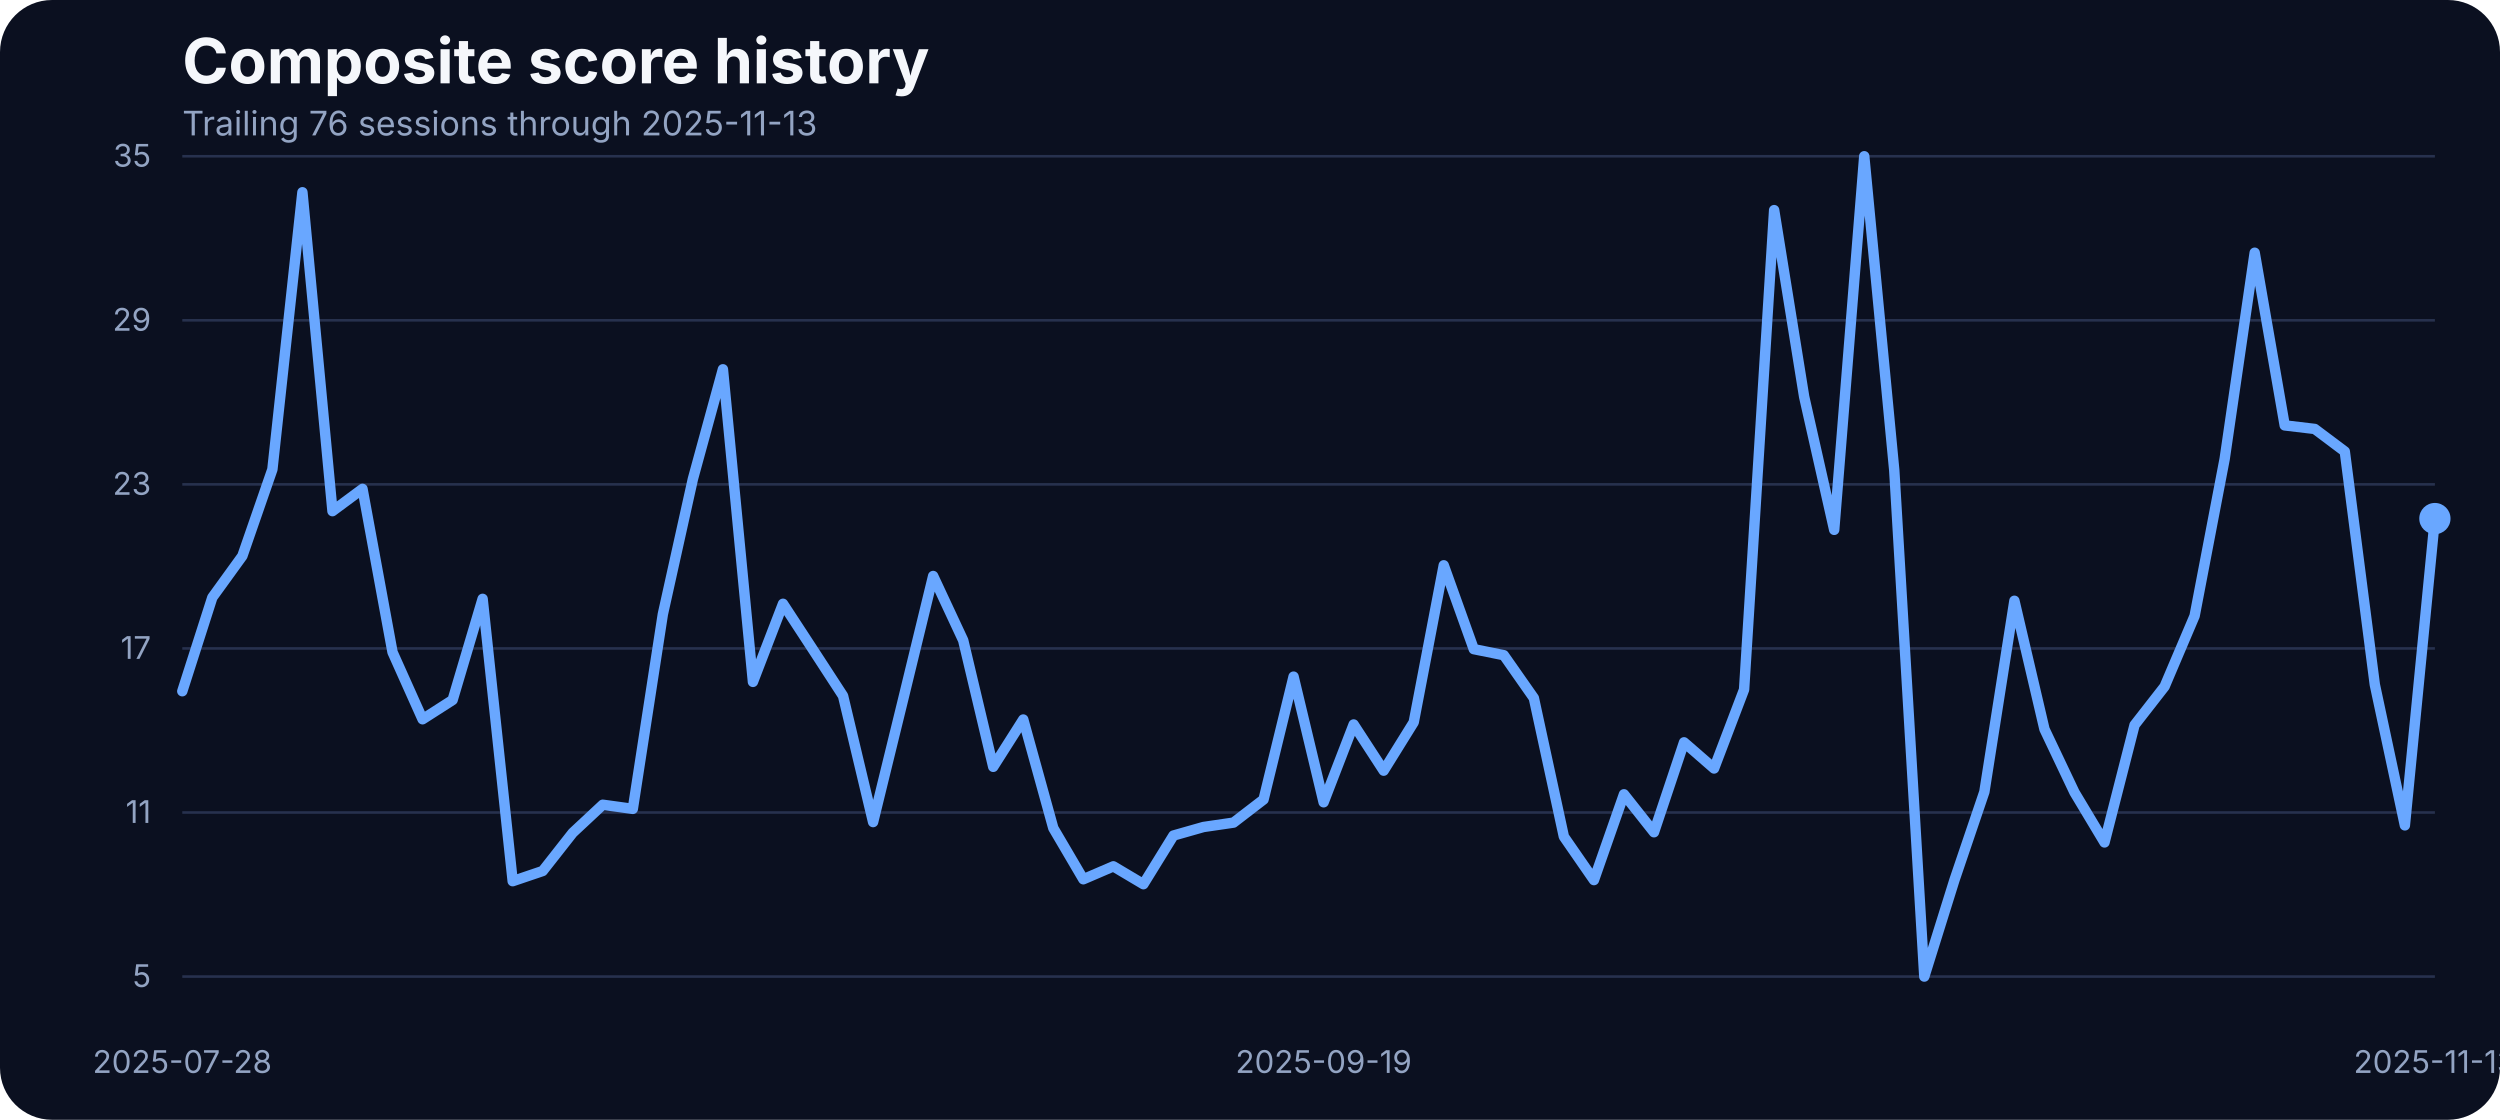
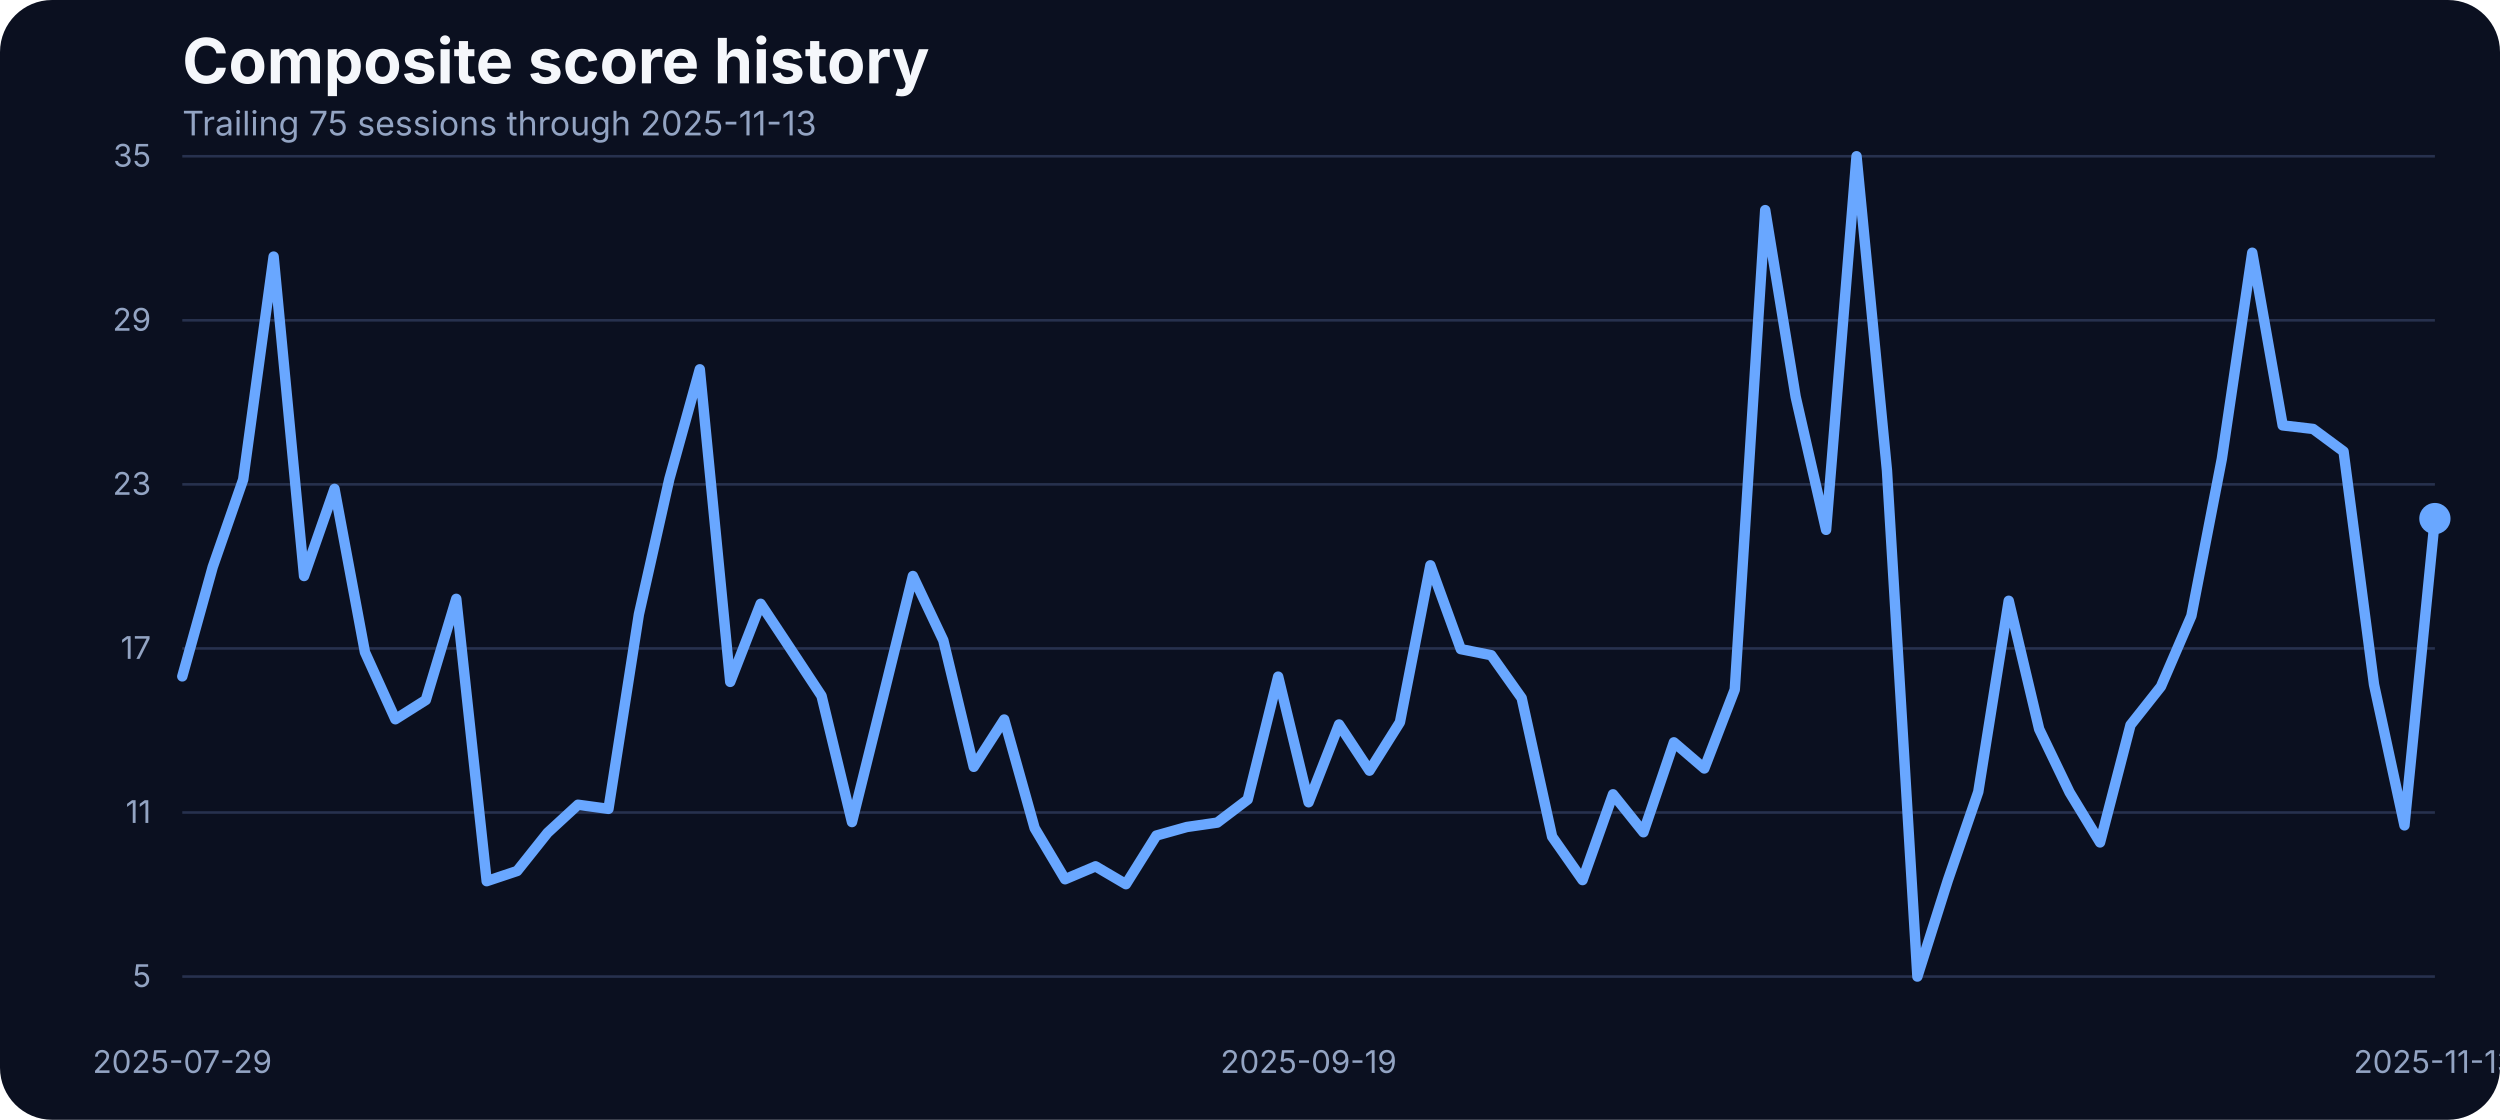
<svg xmlns="http://www.w3.org/2000/svg" width="960" height="430" viewBox="0 0 960 430" role="img" aria-label="Composite score history">
  <rect width="100%" height="100%" fill="#0b1020" rx="20" />
  <text x="70" y="32" fill="#f5f7fb" font-family="Inter, Arial, sans-serif" font-size="24" font-weight="700">Composite score history</text>
-   <text x="70" y="52" fill="#93a4c3" font-family="Inter, Arial, sans-serif" font-size="13">Trailing 76 sessions through 2025-11-13</text>
+   <text x="70" y="52" fill="#93a4c3" font-family="Inter, Arial, sans-serif" font-size="13">Trailing 75 sessions through 2025-11-13</text>
  <line x1="70" x2="935" y1="375.00" y2="375.00" stroke="#27314e" stroke-width="1" />
  <text x="58" y="379.00" text-anchor="end" fill="#93a4c3" font-family="Inter, Arial, sans-serif" font-size="12">5</text>
  <line x1="70" x2="935" y1="312.00" y2="312.00" stroke="#27314e" stroke-width="1" />
  <text x="58" y="316.00" text-anchor="end" fill="#93a4c3" font-family="Inter, Arial, sans-serif" font-size="12">11</text>
  <line x1="70" x2="935" y1="249.00" y2="249.00" stroke="#27314e" stroke-width="1" />
  <text x="58" y="253.00" text-anchor="end" fill="#93a4c3" font-family="Inter, Arial, sans-serif" font-size="12">17</text>
  <line x1="70" x2="935" y1="186.00" y2="186.00" stroke="#27314e" stroke-width="1" />
  <text x="58" y="190.00" text-anchor="end" fill="#93a4c3" font-family="Inter, Arial, sans-serif" font-size="12">23</text>
  <line x1="70" x2="935" y1="123.00" y2="123.00" stroke="#27314e" stroke-width="1" />
  <text x="58" y="127.00" text-anchor="end" fill="#93a4c3" font-family="Inter, Arial, sans-serif" font-size="12">29</text>
  <line x1="70" x2="935" y1="60.00" y2="60.00" stroke="#27314e" stroke-width="1" />
  <text x="58" y="64.00" text-anchor="end" fill="#93a4c3" font-family="Inter, Arial, sans-serif" font-size="12">35</text>
-   <text x="70.00" y="412" text-anchor="middle" fill="#93a4c3" font-family="Inter, Arial, sans-serif" font-size="12">2025-07-28</text>
-   <text x="508.27" y="412" text-anchor="middle" fill="#93a4c3" font-family="Inter, Arial, sans-serif" font-size="12">2025-09-19</text>
+   <text x="70.00" y="412" text-anchor="middle" fill="#93a4c3" font-family="Inter, Arial, sans-serif" font-size="12">2025-07-29</text>
+   <text x="502.50" y="412" text-anchor="middle" fill="#93a4c3" font-family="Inter, Arial, sans-serif" font-size="12">2025-09-19</text>
  <text x="935.00" y="412" text-anchor="middle" fill="#93a4c3" font-family="Inter, Arial, sans-serif" font-size="12">2025-11-13</text>
-   <path d="M 70.00 265.43 L 81.53 229.43 L 93.07 213.49 L 104.60 180.24 L 116.13 73.83 L 127.67 196.28 L 139.20 187.73 L 150.73 250.44 L 162.27 276.19 L 173.80 268.80 L 185.33 229.96 L 196.87 338.37 L 208.40 334.46 L 219.93 319.79 L 231.47 309.02 L 243.00 310.61 L 254.53 235.87 L 266.07 183.93 L 277.60 141.81 L 289.13 261.84 L 300.67 231.86 L 312.20 249.49 L 323.73 267.22 L 335.27 315.67 L 346.80 268.59 L 358.33 221.19 L 369.87 245.90 L 381.40 294.46 L 392.93 276.30 L 404.47 318.00 L 416.00 337.63 L 427.53 332.67 L 439.07 339.53 L 450.60 320.85 L 462.13 317.57 L 473.67 315.88 L 485.20 307.02 L 496.73 259.83 L 508.27 308.07 L 519.80 278.20 L 531.33 295.93 L 542.87 277.35 L 554.40 217.08 L 565.93 249.27 L 577.47 251.60 L 589.00 268.06 L 600.53 321.27 L 612.07 337.95 L 623.60 305.01 L 635.13 319.58 L 646.67 285.06 L 658.20 295.09 L 669.73 264.79 L 681.27 80.69 L 692.80 152.37 L 704.33 203.46 L 715.87 60.00 L 727.40 180.66 L 738.93 375.00 L 750.47 338.05 L 762.00 304.06 L 773.53 230.70 L 785.07 279.99 L 796.60 304.27 L 808.13 323.49 L 819.67 278.41 L 831.20 263.63 L 842.73 236.50 L 854.27 176.22 L 865.80 97.05 L 877.33 163.35 L 888.87 164.72 L 900.40 173.37 L 911.93 262.89 L 923.47 316.94 L 935.00 199.13" fill="none" stroke="#69a7ff" stroke-width="4" stroke-linecap="round" stroke-linejoin="round" />
+   <path d="M 70.00 259.73 L 81.69 217.71 L 93.38 184.14 L 105.07 98.53 L 116.76 221.19 L 128.45 187.73 L 140.14 250.44 L 151.82 276.19 L 163.51 268.80 L 175.20 229.96 L 186.89 338.37 L 198.58 334.46 L 210.27 319.79 L 221.96 309.02 L 233.65 310.61 L 245.34 235.87 L 257.03 183.93 L 268.72 141.81 L 280.41 261.84 L 292.09 231.86 L 303.78 249.49 L 315.47 267.22 L 327.16 315.67 L 338.85 268.59 L 350.54 221.19 L 362.23 245.90 L 373.92 294.46 L 385.61 276.30 L 397.30 318.00 L 408.99 337.63 L 420.68 332.67 L 432.36 339.53 L 444.05 320.85 L 455.74 317.57 L 467.43 315.88 L 479.12 307.02 L 490.81 259.83 L 502.50 308.07 L 514.19 278.20 L 525.88 295.93 L 537.57 277.35 L 549.26 217.08 L 560.95 249.27 L 572.64 251.60 L 584.32 268.06 L 596.01 321.27 L 607.70 337.95 L 619.39 305.01 L 631.08 319.58 L 642.77 285.06 L 654.46 295.09 L 666.15 264.79 L 677.84 80.69 L 689.53 152.37 L 701.22 203.46 L 712.91 60.00 L 724.59 180.66 L 736.28 375.00 L 747.97 338.05 L 759.66 304.06 L 771.35 230.70 L 783.04 279.99 L 794.73 304.27 L 806.42 323.49 L 818.11 278.41 L 829.80 263.63 L 841.49 236.50 L 853.18 176.22 L 864.86 97.05 L 876.55 163.35 L 888.24 164.72 L 899.93 173.37 L 911.62 262.89 L 923.31 316.94 L 935.00 199.13" fill="none" stroke="#69a7ff" stroke-width="4" stroke-linecap="round" stroke-linejoin="round" />
  <circle cx="935.00" cy="199.13" r="6" fill="#69a7ff" />
</svg>
